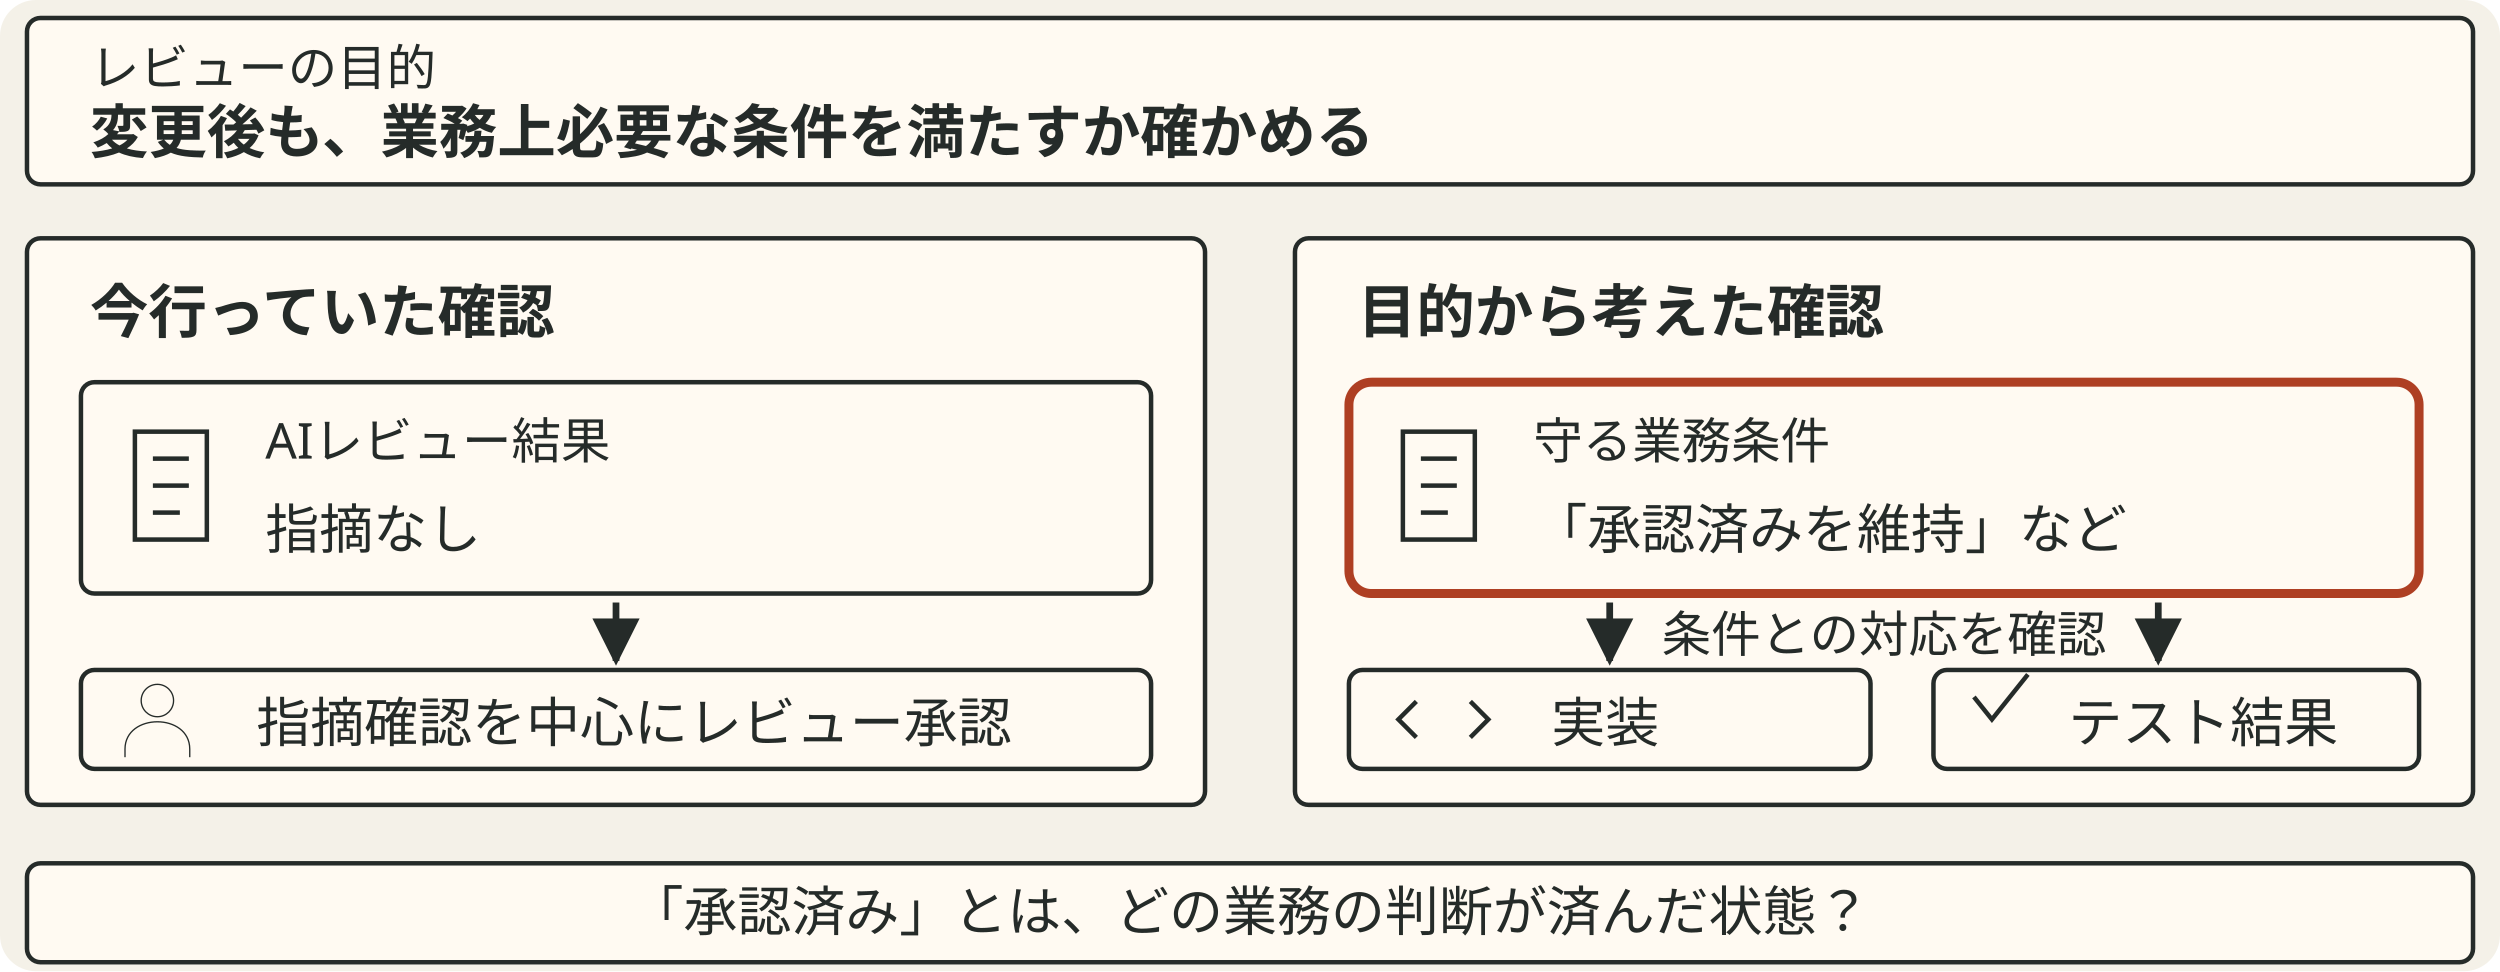
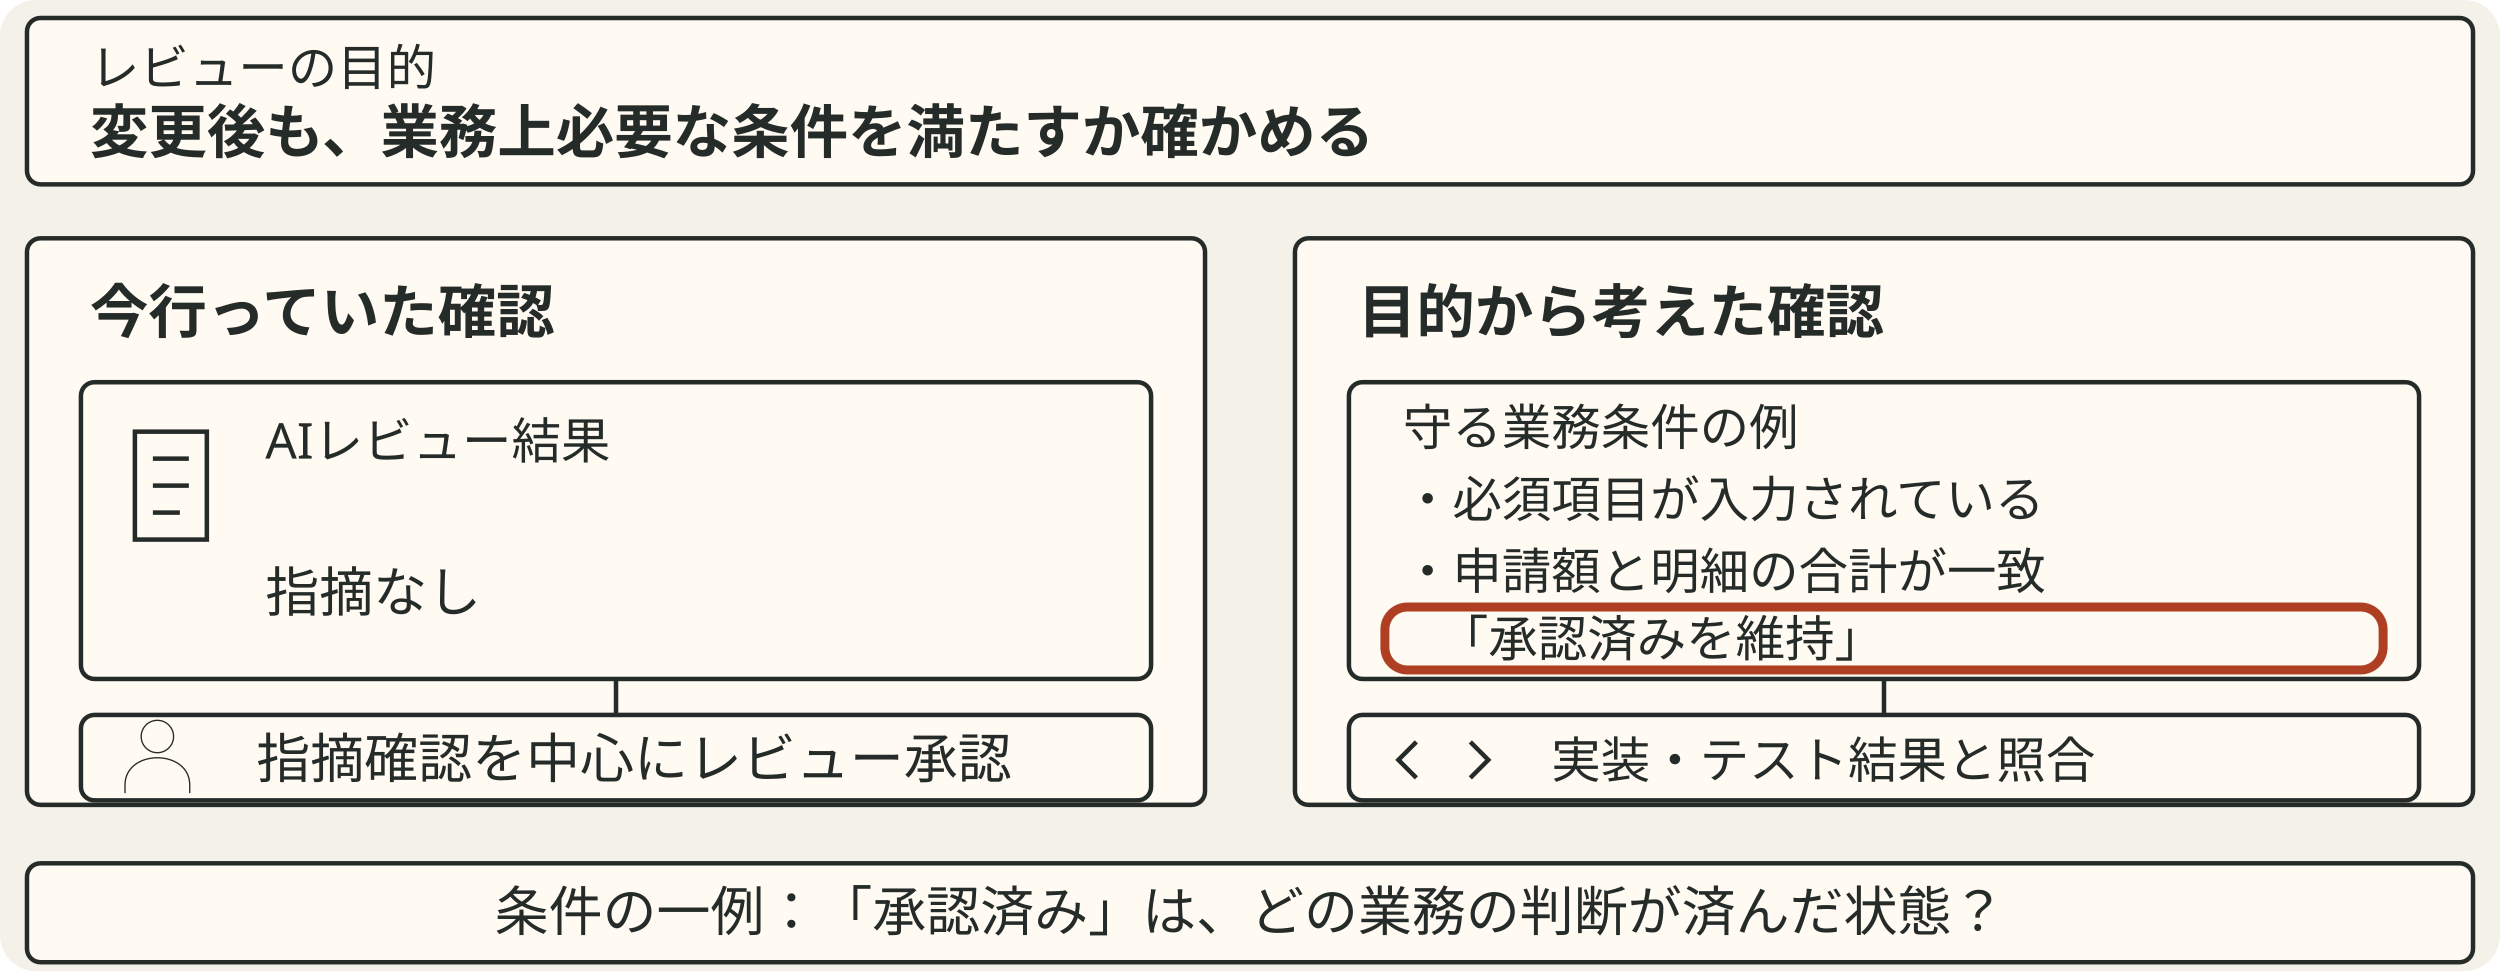
- <svg xmlns="http://www.w3.org/2000/svg" viewBox="0 0 556 216" style="min-width:420px" role="img" aria-label="レビューの目的は、変更後も業務上必要な条件を満たすか確かめること。左はAIの指摘を中心に確認し、指摘なしからレビューを承認した場面。右は目的から守る業務条件を決め、該当する実装とテスト結果を照合する場面。承認済みとはどの業務の判断が済んだ状態か、次の教材への問いを示す。">
-   <defs data-dsvg="marker">
-     <marker id="dsvg-a9435029-arrow-252b29" viewBox="0 0 10 10" refX="9" refY="5" markerWidth="7" markerHeight="7" orient="auto-start-reverse">
-       <path d="M0,0 L10,5 L0,10 z" fill="#252b29" />
-     </marker>
-   </defs>
+ <svg xmlns="http://www.w3.org/2000/svg" viewBox="0 0 556 216" style="min-width:420px" role="img" aria-label="レビューの目的は、変更後も業務上必要な条件を満たすか確かめること。左はAIの指摘を中心に確認し、指摘なしからレビューを承認した場面。右は複数の業務条件の例として、必須項目、申請額と明細合計の一致、承認済みの維持を示す。その中の承認済みの維持を強調する。言葉の意味が文脈で変わる条件の一例として教材2へつなぐ。">
  <rect data-dsvg="canvas" class="canvas" x="0.0" y="0.0" width="556.0" height="216.0" fill="#f4f1e8" rx="8" />
  <rect class="badge" x="6" y="4" width="544" height="37" fill="#fffaf2" stroke="#252b29" stroke-width="1" rx="3" />
  <text class="note" x="20" y="19" font-family="Noto Sans JP, Hiragino Kaku Gothic ProN, sans-serif" font-size="11" fill="#252b29">レビューの目的</text>
  <text class="title" x="20" y="34" font-family="Noto Sans JP, Hiragino Kaku Gothic ProN, sans-serif" font-size="13" font-weight="700" fill="#252b29">変更後も、業務上必要な条件を満たすか確かめる</text>
  <rect class="field" x="6" y="53" width="262" height="126" fill="#fffaf2" stroke="#252b29" stroke-width="1" rx="3" />
  <text class="title" x="20" y="74" font-family="Noto Sans JP, Hiragino Kaku Gothic ProN, sans-serif" font-size="13" font-weight="700" fill="#252b29">今行っていた確認</text>
-   <rect class="badge" x="18" y="85" width="238" height="47" fill="#fffaf2" stroke="#252b29" stroke-width="1" rx="3" />
+   <rect class="badge" x="18" y="85" width="238" height="66" fill="#fffaf2" stroke="#252b29" stroke-width="1" rx="3" />
  <path class="link" d="M30 96 h16 v24 h-16 z M34 102 h8 M34 108 h8 M34 114 h6" fill="none" stroke="#252b29" stroke-width="1" />
  <text class="note" x="59" y="102" font-family="Noto Sans JP, Hiragino Kaku Gothic ProN, sans-serif" font-size="11" fill="#252b29">AIレビュー結果</text>
-   <text class="label" x="59" y="122" font-family="Noto Sans JP, Hiragino Kaku Gothic ProN, sans-serif" font-size="12" fill="#252b29">指摘なし</text>
-   <path class="flow" d="M137 134 V147" fill="none" stroke="#252b29" stroke-width="1.5" marker-end="url(#dsvg-a9435029-arrow-252b29)" />
-   <rect class="badge" x="18" y="149" width="238" height="22" fill="#fffaf2" stroke="#252b29" stroke-width="1" rx="3" />
-   <g transform="translate(35 160) scale(.3)">
+   <text class="label" x="59" y="136" font-family="Noto Sans JP, Hiragino Kaku Gothic ProN, sans-serif" font-size="12" fill="#252b29">指摘なし</text>
+   <path class="link" d="M137 151 V159" fill="none" stroke="#252b29" stroke-width="1" />
+   <rect class="badge" x="18" y="159" width="238" height="19" fill="#fffaf2" stroke="#252b29" stroke-width="1" rx="3" />
+   <g transform="translate(35 168) scale(.3)">
    <path class="link" d="M12 -14 a12 12 0 1 1 -24 0 a12 12 0 1 1 24 0 M-24 28 v-6 c0 -27 48 -27 48 0 v6" fill="none" stroke="#252b29" stroke-width="1" />
  </g>
-   <text class="label" x="57" y="165" font-family="Noto Sans JP, Hiragino Kaku Gothic ProN, sans-serif" font-size="12" fill="#252b29">指摘確認を中心にレビュー承認</text>
+   <text class="label" x="57" y="173" font-family="Noto Sans JP, Hiragino Kaku Gothic ProN, sans-serif" font-size="12" fill="#252b29">指摘確認を中心にレビュー承認</text>
  <rect class="field" x="288" y="53" width="262" height="126" fill="#fffaf2" stroke="#252b29" stroke-width="1" rx="3" />
  <text class="title" x="302" y="74" font-family="Noto Sans JP, Hiragino Kaku Gothic ProN, sans-serif" font-size="13" font-weight="700" fill="#252b29">目的から考えた確認</text>
-   <rect class="box focus" x="300" y="85" width="238" height="47" fill="#fffaf2" stroke="#ae3f23" stroke-width="2" rx="5" />
-   <path class="link" d="M312 96 h16 v24 h-16 z M316 102 h8 M316 108 h8 M316 114 h6" fill="none" stroke="#252b29" stroke-width="1" />
-   <text class="note" x="341" y="102" font-family="Noto Sans JP, Hiragino Kaku Gothic ProN, sans-serif" font-size="11" fill="#252b29">守る業務条件</text>
-   <text class="label" x="341" y="122" font-family="Noto Sans JP, Hiragino Kaku Gothic ProN, sans-serif" font-size="12" fill="#252b29">「承認済みを維持」など</text>
-   <text class="note" x="419" y="145" text-anchor="middle" font-family="Noto Sans JP, Hiragino Kaku Gothic ProN, sans-serif" font-size="11" fill="#252b29">条件との対応を確認</text>
-   <path class="flow" d="M358 134 V147" fill="none" stroke="#252b29" stroke-width="1.5" marker-end="url(#dsvg-a9435029-arrow-252b29)" />
-   <path class="flow" d="M480 134 V147" fill="none" stroke="#252b29" stroke-width="1.5" marker-end="url(#dsvg-a9435029-arrow-252b29)" />
-   <rect class="badge" x="300" y="149" width="116" height="22" fill="#fffaf2" stroke="#252b29" stroke-width="1" rx="3" />
-   <path class="link" d="M315 156 l-4 4 4 4 M327 156 l4 4 -4 4" fill="none" stroke="#252b29" stroke-width="1" />
-   <text class="label" x="345" y="165" font-family="Noto Sans JP, Hiragino Kaku Gothic ProN, sans-serif" font-size="12" fill="#252b29">実装</text>
-   <rect class="badge" x="430" y="149" width="108" height="22" fill="#fffaf2" stroke="#252b29" stroke-width="1" rx="3" />
-   <path class="link" d="M439 155 l4 5 8 -10" fill="none" stroke="#252b29" stroke-width="1" />
-   <text class="label" x="460" y="165" font-family="Noto Sans JP, Hiragino Kaku Gothic ProN, sans-serif" font-size="12" fill="#252b29">テスト結果</text>
+   <rect class="badge" x="300" y="85" width="238" height="66" fill="#fffaf2" stroke="#252b29" stroke-width="1" rx="3" />
+   <text class="note" x="312" y="99" font-family="Noto Sans JP, Hiragino Kaku Gothic ProN, sans-serif" font-size="11" fill="#252b29">守る業務条件の例</text>
+   <text class="note" x="312" y="115" font-family="Noto Sans JP, Hiragino Kaku Gothic ProN, sans-serif" font-size="11" fill="#252b29">・必須項目が入力されている</text>
+   <text class="note" x="312" y="131" font-family="Noto Sans JP, Hiragino Kaku Gothic ProN, sans-serif" font-size="11" fill="#252b29">・申請額と明細の合計が一致</text>
+   <rect class="box focus" x="308" y="135" width="222" height="14" fill="#fffaf2" stroke="#ae3f23" stroke-width="2" rx="5" />
+   <text class="note" x="320" y="146" font-family="Noto Sans JP, Hiragino Kaku Gothic ProN, sans-serif" font-size="11" fill="#252b29">「承認済みを維持」</text>
+   <path class="link" d="M419 151 V159" fill="none" stroke="#252b29" stroke-width="1" />
+   <rect class="badge" x="300" y="159" width="238" height="19" fill="#fffaf2" stroke="#252b29" stroke-width="1" rx="3" />
+   <path class="link" d="M315 165 l-4 4 4 4 M327 165 l4 4 -4 4" fill="none" stroke="#252b29" stroke-width="1" />
+   <text class="note" x="345" y="173" font-family="Noto Sans JP, Hiragino Kaku Gothic ProN, sans-serif" font-size="11" fill="#252b29">実装・テスト結果と照合</text>
  <rect class="badge" x="6" y="192" width="544" height="22" fill="#fffaf2" stroke="#252b29" stroke-width="1" rx="3" />
-   <text class="label" x="278" y="207" text-anchor="middle" font-family="Noto Sans JP, Hiragino Kaku Gothic ProN, sans-serif" font-size="12" fill="#252b29">「承認済み」とは、どの業務の判断が済んだ状態？</text>
+   <text class="label" x="278" y="207" text-anchor="middle" font-family="Noto Sans JP, Hiragino Kaku Gothic ProN, sans-serif" font-size="12" fill="#252b29">条件の一例：「承認済み」は、どの業務の判断が済んだ状態？</text>
</svg>
